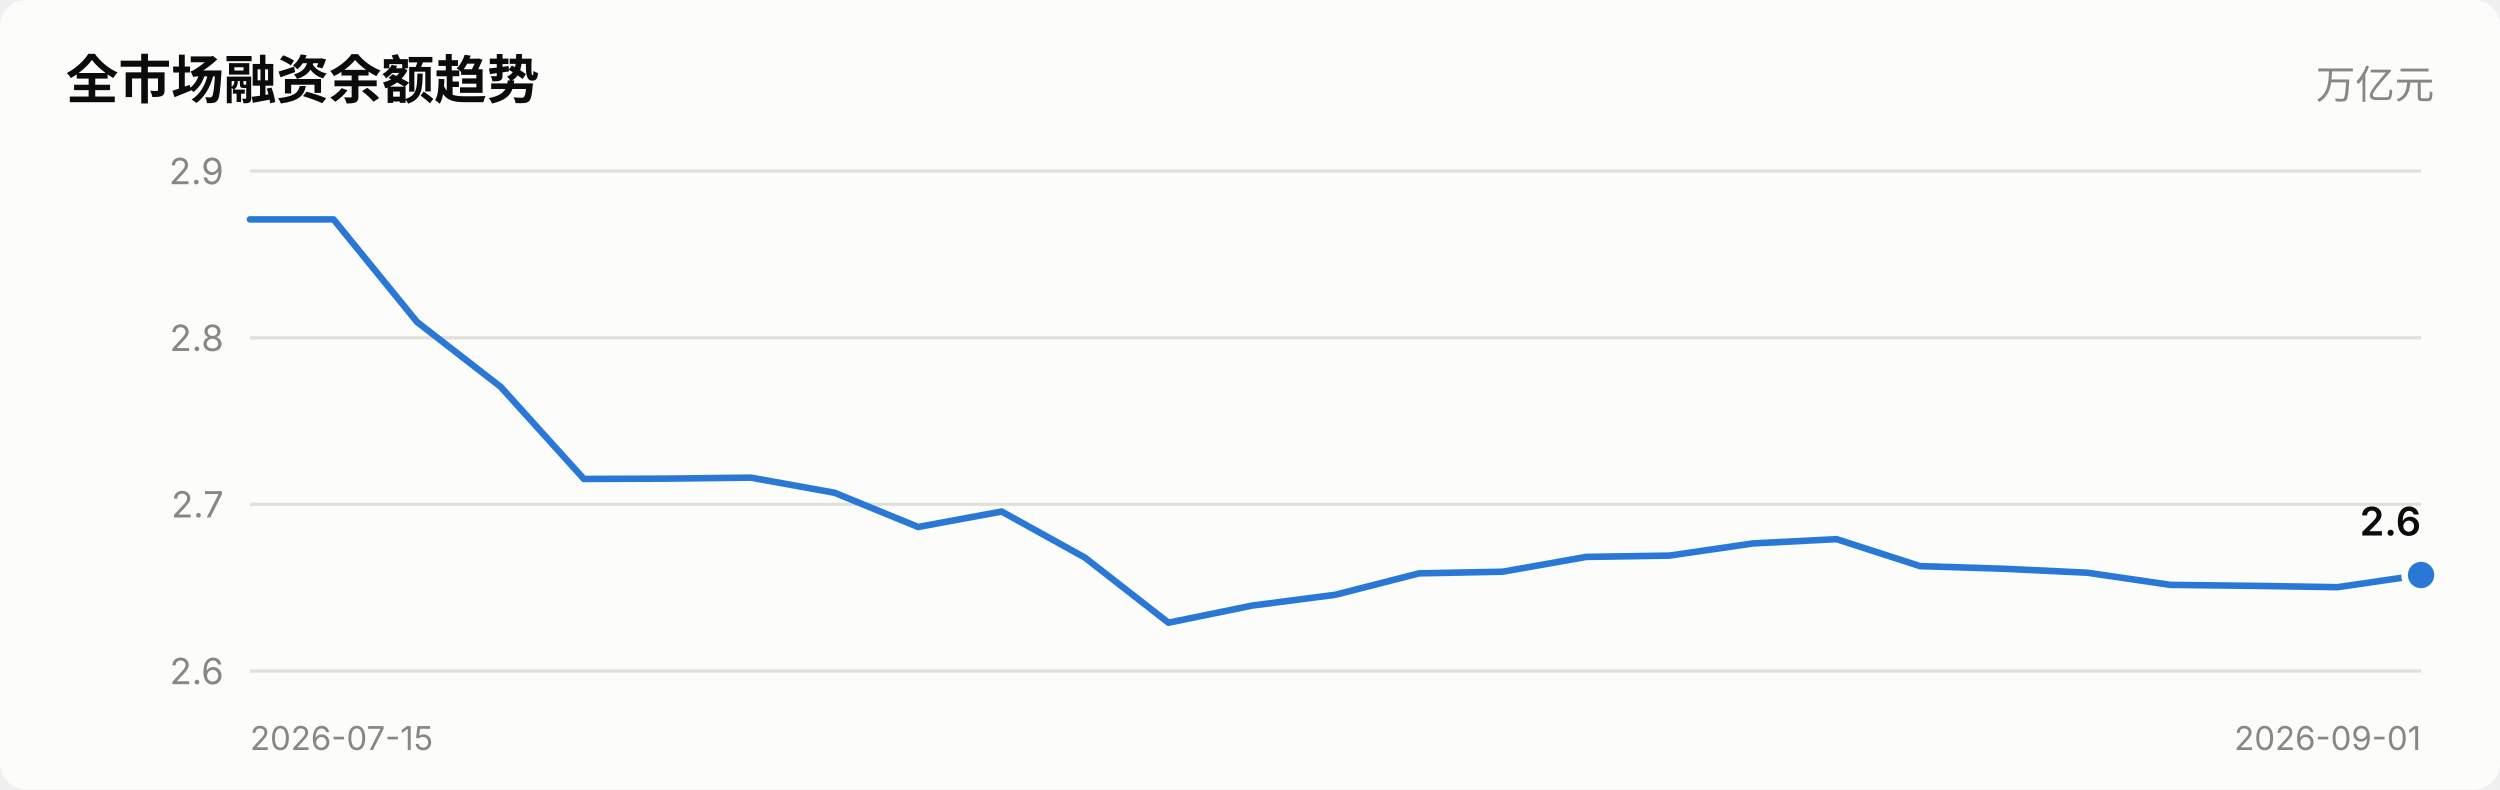
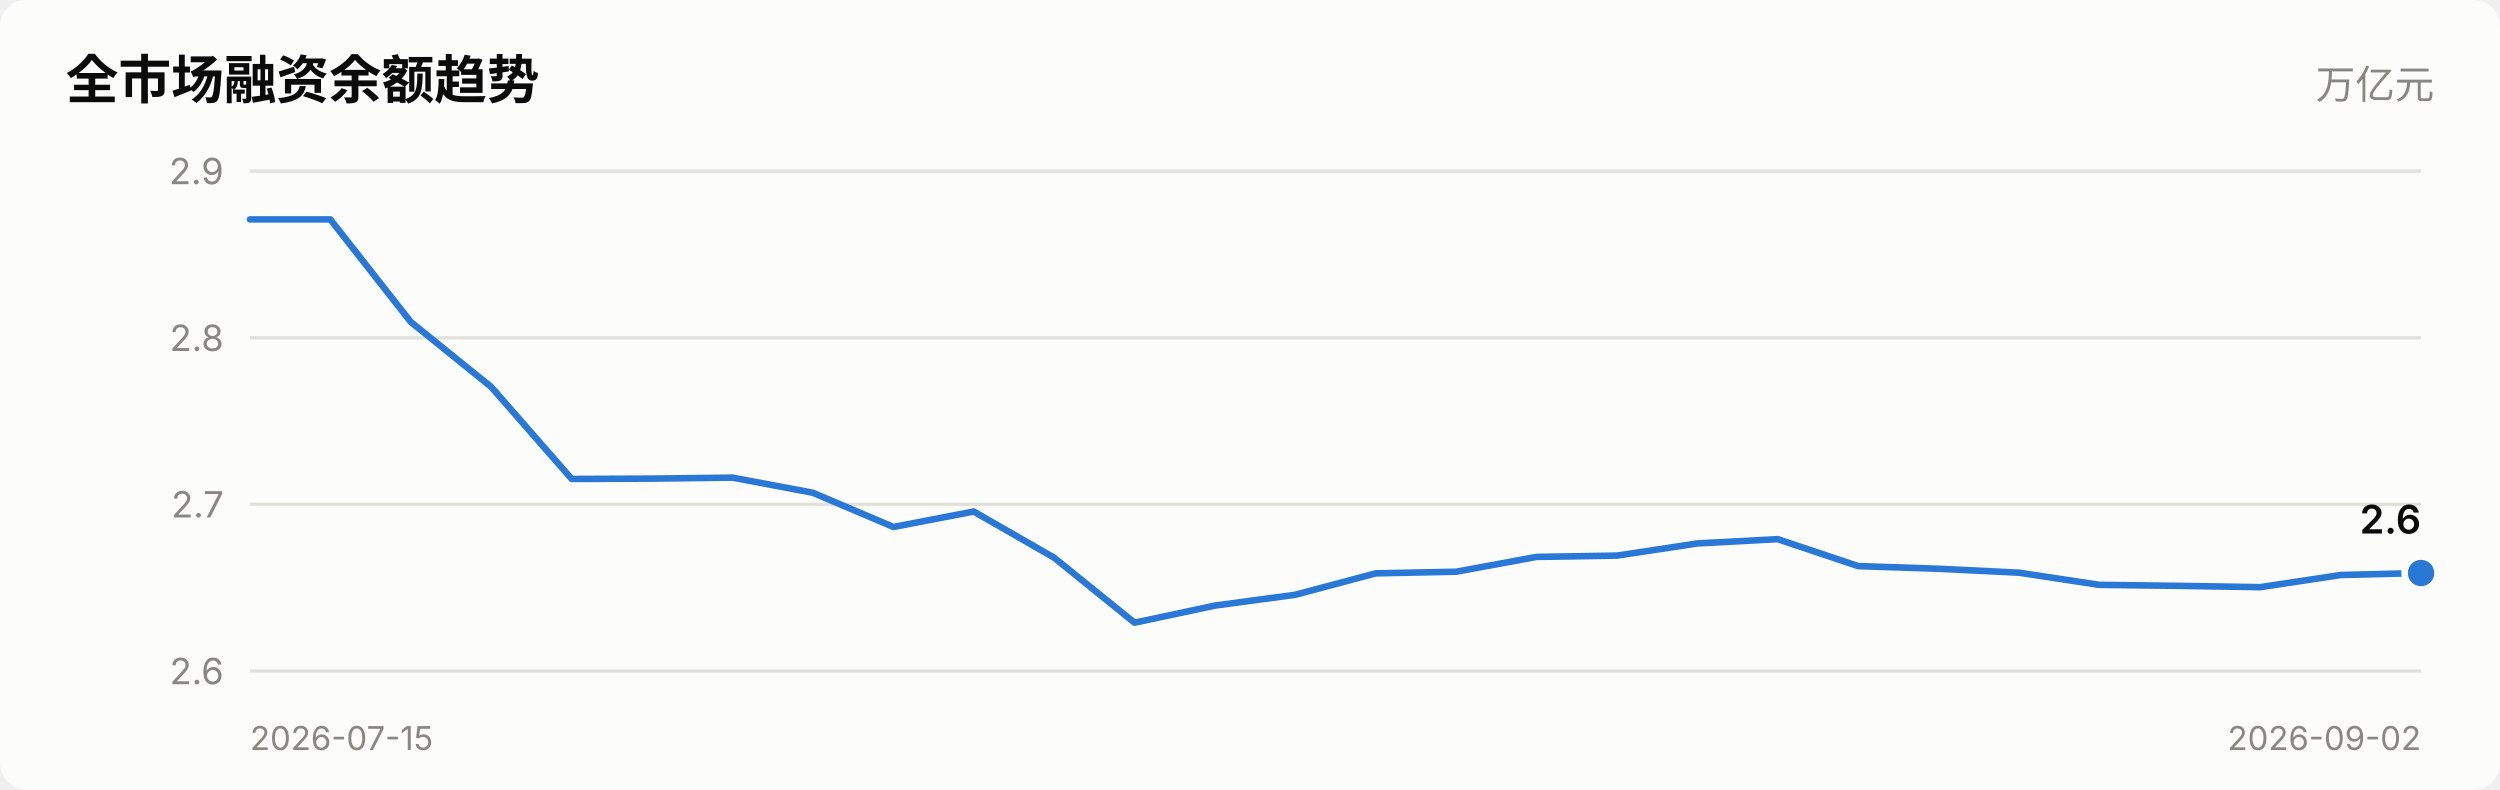
<svg xmlns="http://www.w3.org/2000/svg" viewBox="0 0 760 240" width="760" role="img">
  <style>
    text { font-family: system-ui, -apple-system, "Segoe UI", "PingFang SC",
           "Microsoft YaHei", sans-serif; fill: #0b0b0b; }
    .sec { fill: #52514e; } .mut { fill: #898781; }
    .grid { stroke: #e1e0d9; stroke-width: 1; }
    .axis { stroke: #c3c2b7; stroke-width: 1; }
    .inflow { fill: #e34948; } .outflow { fill: #2a78d6; }
    .neutral { fill: #f0efec; }
    .line { stroke: #2a78d6; stroke-width: 2; fill: none;
            stroke-linejoin: round; stroke-linecap: round; }
    .dot { fill: #2a78d6; stroke: #fcfcfb; stroke-width: 2; }
    .surface { fill: #fcfcfb; }
    @media (prefers-color-scheme: dark) {
      text { fill: #ffffff; }
      .sec { fill: #c3c2b7; } .mut { fill: #898781; }
      .grid { stroke: #2c2c2a; } .axis { stroke: #383835; }
      .inflow { fill: #e66767; } .outflow { fill: #3987e5; }
      .neutral { fill: #383835; }
      .line { stroke: #3987e5; }
      .dot { fill: #3987e5; stroke: #1a1a19; }
      .surface { fill: #1a1a19; }
    }
  </style>
  <rect x="0" y="0" width="760" height="240" class="surface" rx="8" />
  <text x="20" y="30" font-size="16" font-weight="600">全市场融资余额趋势</text>
  <text x="740" y="30" font-size="12" text-anchor="end" class="mut">万亿元</text>
  <line x1="76" y1="204.0" x2="736" y2="204.0" class="grid" />
  <text x="68" y="208.0" font-size="11" text-anchor="end" class="mut">2.6</text>
  <line x1="76" y1="153.3" x2="736" y2="153.3" class="grid" />
  <text x="68" y="157.3" font-size="11" text-anchor="end" class="mut">2.7</text>
  <line x1="76" y1="102.7" x2="736" y2="102.7" class="grid" />
  <text x="68" y="106.7" font-size="11" text-anchor="end" class="mut">2.8</text>
  <line x1="76" y1="52.0" x2="736" y2="52.0" class="grid" />
  <text x="68" y="56.0" font-size="11" text-anchor="end" class="mut">2.9</text>
-   <polyline points="76.0,66.7 101.4,66.7 126.8,97.9 152.2,117.6 177.5,145.6 202.9,145.5 228.3,145.2 253.7,149.8 279.1,160.2 304.5,155.5 329.8,169.5 355.2,189.3 380.6,184.1 406.0,180.8 431.4,174.3 456.8,173.8 482.2,169.3 507.5,168.9 532.9,165.2 558.3,163.9 583.7,172.1 609.1,172.9 634.5,174.1 659.8,177.8 685.2,178.1 710.6,178.5 736.0,174.8" class="line" />
-   <circle cx="736.0" cy="174.8" r="5" class="dot" />
-   <text x="736.0" y="162.8" font-size="12" font-weight="600" text-anchor="end">2.6</text>
+   <polyline points="76.0,66.7 100.4,66.7 124.9,97.9 149.3,117.6 173.8,145.6 198.2,145.5 222.7,145.2 247.1,149.8 271.6,160.2 296.0,155.5 320.4,169.5 344.9,189.3 369.3,184.1 393.8,180.8 418.2,174.3 442.7,173.8 467.1,169.3 491.6,168.9 516.0,165.2 540.4,163.9 564.9,172.1 589.3,172.9 613.8,174.1 638.2,177.8 662.7,178.1 687.1,178.5 711.6,174.8 736.0,174.2" class="line" />
+   <circle cx="736.0" cy="174.2" r="5" class="dot" />
+   <text x="736.0" y="162.2" font-size="12" font-weight="600" text-anchor="end">2.6</text>
  <text x="76" y="228" font-size="10" class="mut">2026-07-15</text>
-   <text x="736" y="228" font-size="10" text-anchor="end" class="mut">2026-09-01</text>
+   <text x="736" y="228" font-size="10" text-anchor="end" class="mut">2026-09-02</text>
</svg>
